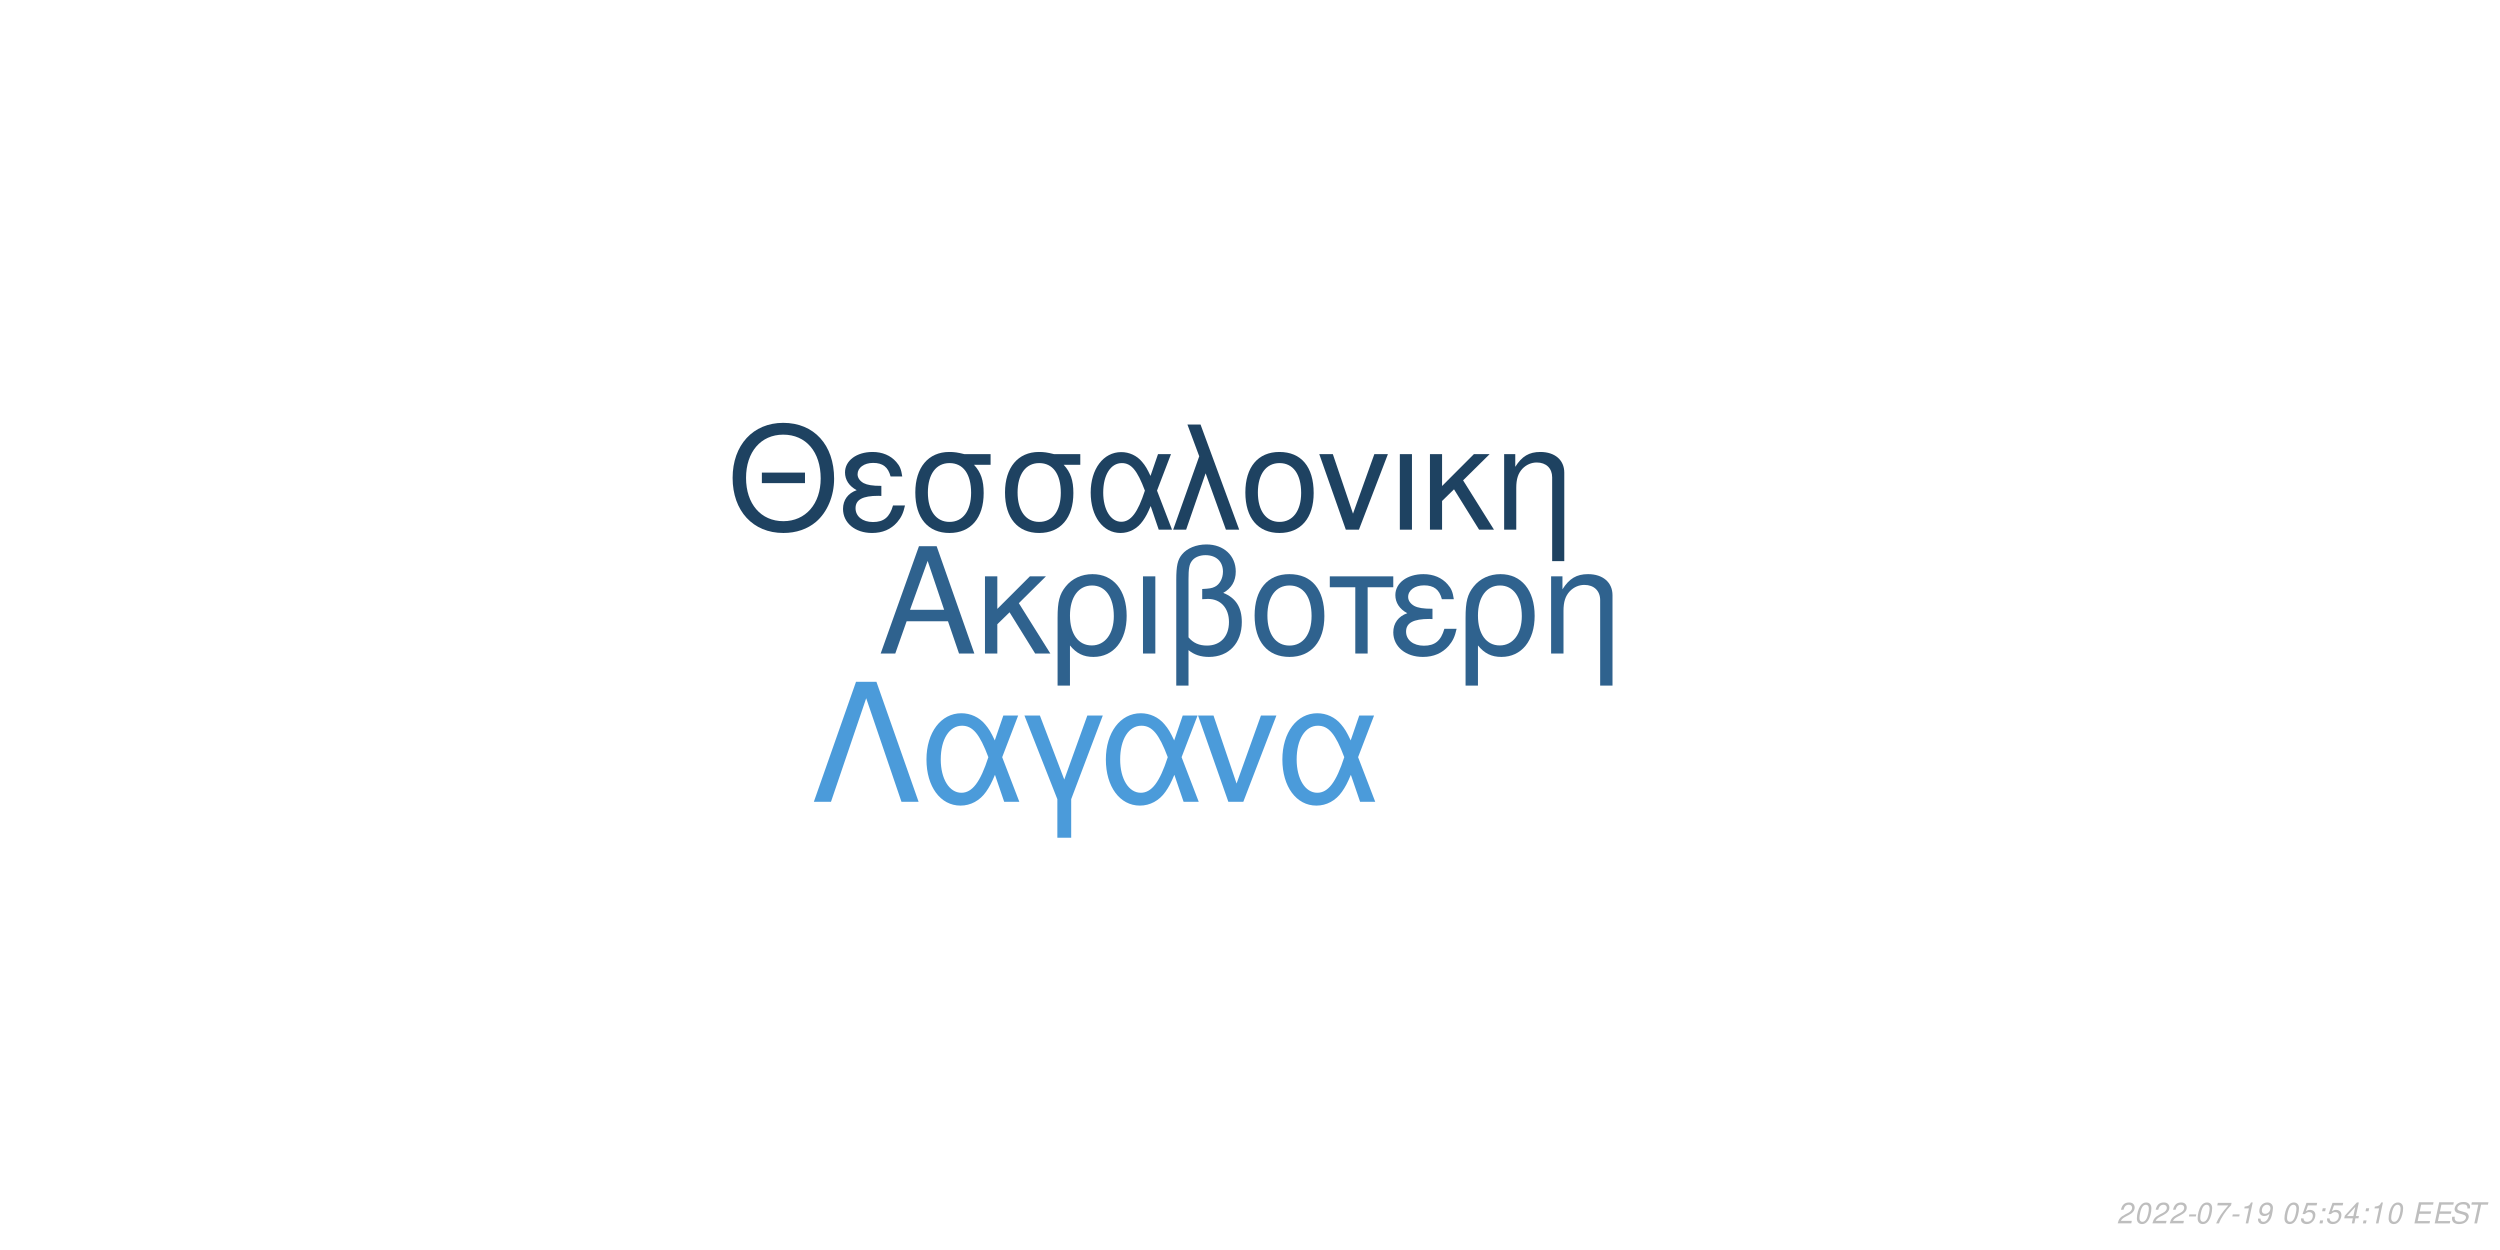
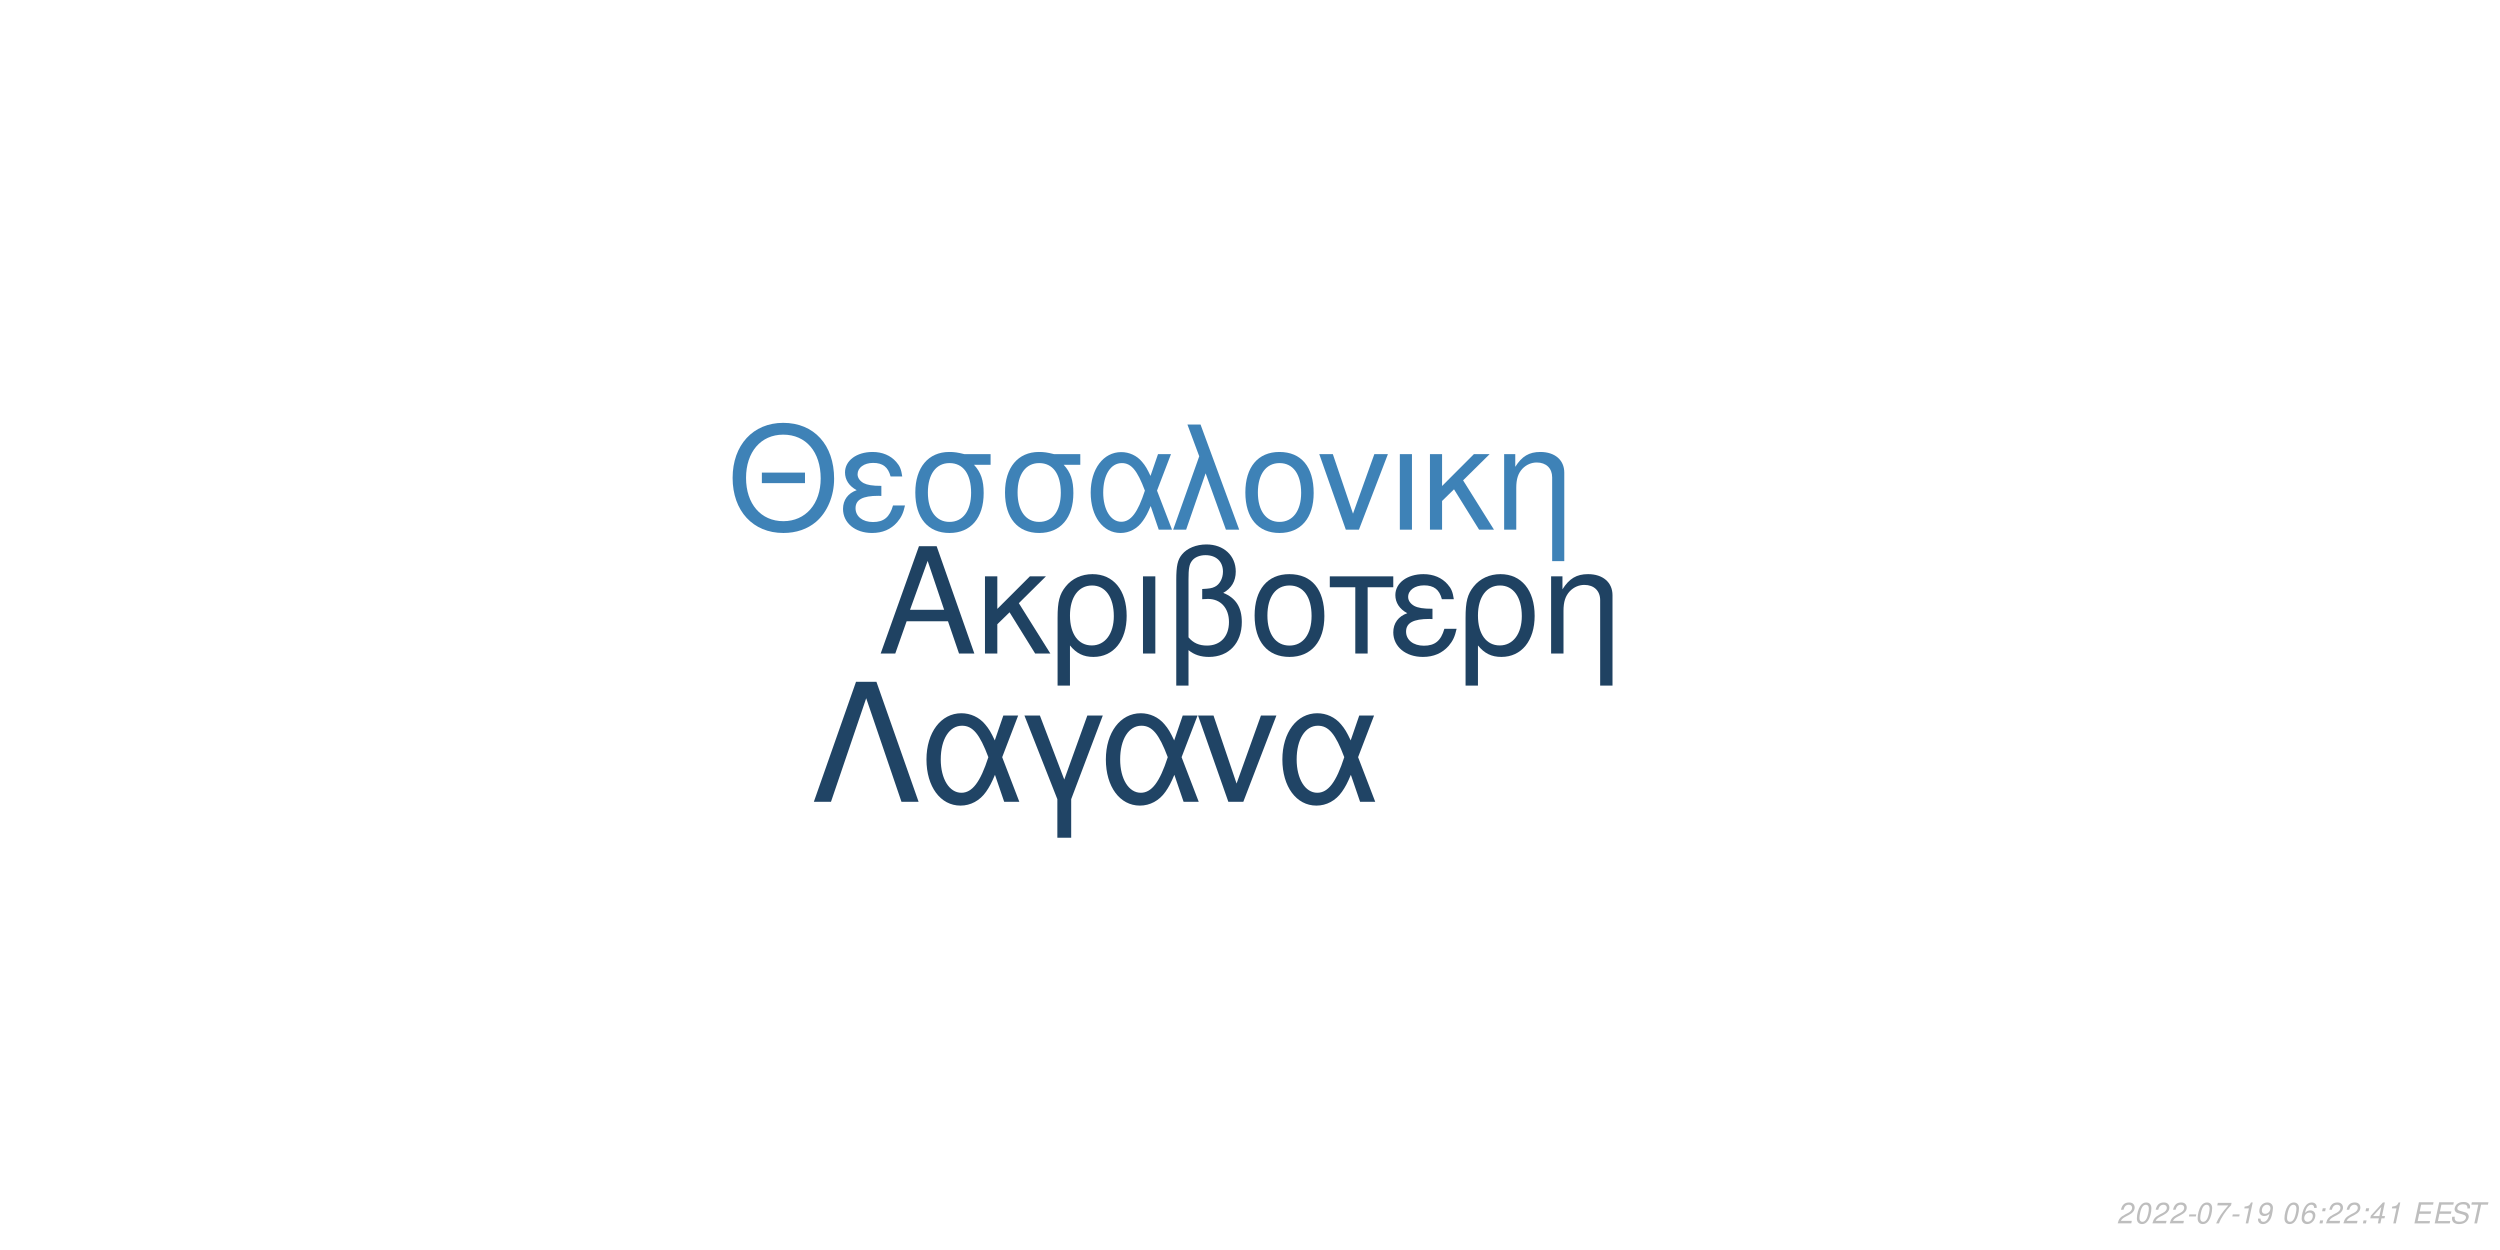
<svg xmlns="http://www.w3.org/2000/svg" xmlns:xlink="http://www.w3.org/1999/xlink" width="864pt" height="432pt" viewBox="0 0 864 432" version="1.1">
  <defs>
    <g>
      <symbol overflow="visible" id="glyph0-0">
        <path style="stroke:none;" d="" />
      </symbol>
      <symbol overflow="visible" id="glyph0-1">
        <path style="stroke:none;" d="M 24.125 -11.141 L 27.938 0 L 33.234 0 L 20.203 -37.094 L 14.094 -37.094 L 0.859 0 L 5.906 0 L 9.828 -11.141 Z M 22.797 -15.109 L 11 -15.109 L 17.094 -32.016 Z M 22.797 -15.109 " />
      </symbol>
      <symbol overflow="visible" id="glyph0-2">
        <path style="stroke:none;" d="M 7.172 -15.422 L 7.172 -26.672 L 2.906 -26.672 L 2.906 0 L 7.172 0 L 7.172 -10.125 L 11.406 -14.25 L 20.25 0 L 25.5 0 L 14.609 -17.406 L 23.969 -26.672 L 18.422 -26.672 Z M 7.172 -15.422 " />
      </symbol>
      <symbol overflow="visible" id="glyph0-3">
        <path style="stroke:none;" d="M 3 11.094 L 7.281 11.094 L 7.281 -2.797 C 9.516 -0.047 11.953 1.172 15.375 1.172 C 22.344 1.172 26.875 -4.422 26.875 -13.031 C 26.875 -21.891 22.297 -27.438 15.062 -27.438 C 11.297 -27.438 7.984 -25.906 5.797 -23.156 C 3.672 -20.516 3 -17.969 3 -12.359 Z M 14.906 -23.516 C 19.547 -23.516 22.438 -19.438 22.438 -12.922 C 22.438 -6.812 19.391 -2.797 14.812 -2.797 C 10.172 -2.797 7.281 -6.766 7.281 -13.125 C 7.281 -19.484 10.234 -23.516 14.906 -23.516 Z M 14.906 -23.516 " />
      </symbol>
      <symbol overflow="visible" id="glyph0-4">
        <path style="stroke:none;" d="M 3.516 0 L 7.781 0 L 7.781 -26.672 L 3.516 -26.672 Z M 3.516 0 " />
      </symbol>
      <symbol overflow="visible" id="glyph0-5">
        <path style="stroke:none;" d="M 4.016 11.094 L 8.25 11.094 L 8.25 -1.172 C 10.172 0.406 12.422 1.172 15.312 1.172 C 22.188 1.172 26.672 -3.609 26.672 -10.891 C 26.672 -15.984 24.578 -19.234 20.25 -20.969 C 23.109 -22.547 24.578 -25.031 24.578 -28.344 C 24.578 -33.844 20.406 -37.703 14.453 -37.703 C 10.938 -37.703 7.734 -36.391 6 -34.25 C 4.484 -32.422 4.016 -30.328 4.016 -25.391 Z M 8.25 -25.656 C 8.25 -29.359 8.5 -30.844 9.469 -32.062 C 10.375 -33.281 12.156 -34 14.094 -34 C 17.812 -34 20.156 -31.812 20.156 -28.297 C 20.156 -25.953 18.984 -23.812 17.297 -23.047 C 16.281 -22.547 15.469 -22.438 12.984 -22.297 L 12.984 -18.781 C 13.734 -18.828 14.344 -18.875 14.969 -18.875 C 19.344 -18.875 22.234 -15.719 22.234 -10.891 C 22.234 -5.906 19.281 -2.75 14.656 -2.75 C 11.953 -2.75 9.922 -3.609 8.25 -5.594 Z M 8.25 -25.656 " />
      </symbol>
      <symbol overflow="visible" id="glyph0-6">
        <path style="stroke:none;" d="M 14.094 -27.438 C 6.562 -27.438 2.094 -22.094 2.094 -13.125 C 2.094 -4.125 6.562 1.172 14.141 1.172 C 21.672 1.172 26.203 -4.172 26.203 -12.922 C 26.203 -22.188 21.828 -27.438 14.094 -27.438 Z M 14.141 -23.516 C 18.938 -23.516 21.781 -19.594 21.781 -12.984 C 21.781 -6.672 18.828 -2.75 14.141 -2.75 C 9.422 -2.75 6.516 -6.672 6.516 -13.125 C 6.516 -19.594 9.422 -23.516 14.141 -23.516 Z M 14.141 -23.516 " />
      </symbol>
      <symbol overflow="visible" id="glyph0-7">
        <path style="stroke:none;" d="M 7.891 0 L 12.156 0 L 12.156 -22.906 L 21.016 -22.906 L 21.016 -26.672 L -0.922 -26.672 L -0.922 -22.906 L 7.891 -22.906 Z M 7.891 0 " />
      </symbol>
      <symbol overflow="visible" id="glyph0-8">
        <path style="stroke:none;" d="M 14.562 -15.469 C 11.344 -15.469 9.562 -15.781 8.297 -16.438 C 6.922 -17.203 6.156 -18.328 6.156 -19.547 C 6.156 -21.891 8.453 -23.562 11.656 -23.562 C 15.062 -23.562 16.953 -22.094 17.812 -18.781 L 21.938 -18.781 C 21.578 -21.266 21.062 -22.5 19.797 -23.922 C 17.812 -26.203 14.906 -27.438 11.453 -27.438 C 5.797 -27.438 1.734 -24.375 1.734 -20.203 C 1.734 -17.609 3.156 -15.375 5.859 -13.938 C 2.797 -12.875 1.016 -10.484 1.016 -7.328 C 1.016 -2.391 5.297 1.172 11.25 1.172 C 14.969 1.172 17.906 -0.109 20.156 -2.641 C 21.578 -4.328 22.297 -5.797 22.906 -8.547 L 18.672 -8.547 C 17.5 -4.422 15.422 -2.703 11.609 -2.703 C 7.938 -2.703 5.438 -4.688 5.438 -7.578 C 5.438 -10.578 7.938 -11.953 13.484 -11.953 C 13.641 -11.953 14.094 -11.953 14.562 -11.906 Z M 14.562 -15.469 " />
      </symbol>
      <symbol overflow="visible" id="glyph0-9">
        <path style="stroke:none;" d="M 3.562 -26.672 L 3.562 0 L 7.844 0 L 7.844 -14.703 C 7.844 -17.906 8.5 -19.891 10.031 -21.531 C 11.406 -22.953 13.188 -23.719 15.062 -23.719 C 18.375 -23.719 20.516 -21.672 20.516 -18.469 L 20.516 11.094 L 24.781 11.094 L 24.781 -20.156 C 24.781 -24.578 21.469 -27.438 16.328 -27.438 C 12.359 -27.438 9.828 -25.906 7.484 -22.188 L 7.484 -26.672 Z M 3.562 -26.672 " />
      </symbol>
      <symbol overflow="visible" id="glyph1-0">
        <path style="stroke:none;" d="" />
      </symbol>
      <symbol overflow="visible" id="glyph1-1">
        <path style="stroke:none;" d="M 26.859 -19.734 L 11.953 -19.734 L 11.953 -16.094 L 26.859 -16.094 Z M 19.328 -36.922 C 8.922 -36.922 1.844 -29.25 1.844 -17.891 C 1.844 -6.484 8.875 1.141 19.391 1.141 C 23.812 1.141 27.703 -0.203 30.641 -2.688 C 34.578 -6.031 36.922 -11.656 36.922 -17.594 C 36.922 -29.297 30 -36.922 19.328 -36.922 Z M 19.328 -32.844 C 27.203 -32.844 32.281 -26.906 32.281 -17.688 C 32.281 -8.922 27.062 -2.938 19.391 -2.938 C 11.609 -2.938 6.484 -8.922 6.484 -17.891 C 6.484 -26.859 11.609 -32.844 19.328 -32.844 Z M 19.328 -32.844 " />
      </symbol>
      <symbol overflow="visible" id="glyph1-2">
        <path style="stroke:none;" d="M 14.25 -15.141 C 11.109 -15.141 9.375 -15.453 8.125 -16.094 C 6.781 -16.844 6.031 -17.938 6.031 -19.141 C 6.031 -21.422 8.266 -23.078 11.406 -23.078 C 14.75 -23.078 16.594 -21.625 17.438 -18.391 L 21.469 -18.391 C 21.125 -20.828 20.625 -22.031 19.391 -23.422 C 17.438 -25.656 14.594 -26.859 11.219 -26.859 C 5.688 -26.859 1.688 -23.875 1.688 -19.781 C 1.688 -17.234 3.094 -15.047 5.734 -13.656 C 2.734 -12.609 1 -10.266 1 -7.172 C 1 -2.344 5.188 1.141 11.016 1.141 C 14.656 1.141 17.547 -0.094 19.734 -2.594 C 21.125 -4.234 21.828 -5.688 22.422 -8.375 L 18.281 -8.375 C 17.141 -4.328 15.094 -2.641 11.359 -2.641 C 7.766 -2.641 5.328 -4.578 5.328 -7.422 C 5.328 -10.359 7.766 -11.703 13.203 -11.703 C 13.359 -11.703 13.797 -11.703 14.25 -11.656 Z M 14.25 -15.141 " />
      </symbol>
      <symbol overflow="visible" id="glyph1-3">
        <path style="stroke:none;" d="M 29 -26.109 L 19.938 -26.109 C 17.594 -26.703 16.438 -26.859 14.703 -26.859 C 7.469 -26.859 2.984 -21.469 2.984 -12.859 C 2.984 -4.031 7.375 1.141 14.797 1.141 C 22.172 1.141 26.609 -4.078 26.609 -12.656 C 26.609 -17.047 25.656 -19.828 23.266 -22.422 L 29 -22.422 Z M 14.797 -23.016 C 19.531 -23.016 22.266 -19.234 22.266 -12.75 C 22.266 -6.531 19.438 -2.688 14.797 -2.688 C 10.172 -2.688 7.328 -6.531 7.328 -12.859 C 7.328 -19.188 10.172 -23.016 14.797 -23.016 Z M 14.797 -23.016 " />
      </symbol>
      <symbol overflow="visible" id="glyph1-4">
        <path style="stroke:none;" d="M 29.344 -26.109 L 24.859 -26.109 L 22.266 -18.578 C 21.125 -21.031 20.484 -22.125 19.328 -23.469 C 17.547 -25.609 14.906 -26.812 12.156 -26.812 C 5.984 -26.812 1.594 -20.984 1.594 -12.812 C 1.594 -4.578 5.828 1.141 11.906 1.141 C 14.953 1.141 17.734 -0.344 19.625 -3.047 C 20.672 -4.531 21.281 -5.688 22.328 -8.172 L 25.109 0 L 29.703 0 L 24.516 -13.5 Z M 20.328 -13.5 C 17.891 -5.922 15.453 -2.734 12.156 -2.734 C 8.516 -2.734 5.922 -6.922 5.922 -12.812 C 5.922 -18.938 8.516 -23.016 12.359 -23.016 C 15.594 -23.016 17.688 -20.531 20.328 -13.5 Z M 20.328 -13.5 " />
      </symbol>
      <symbol overflow="visible" id="glyph1-5">
        <path style="stroke:none;" d="M 1.094 0 L 5.578 0 L 12.312 -19.484 L 19.328 0 L 23.922 0 L 10.562 -36.328 L 6.031 -36.328 L 10.109 -25.359 Z M 1.094 0 " />
      </symbol>
      <symbol overflow="visible" id="glyph1-6">
        <path style="stroke:none;" d="M 13.797 -26.859 C 6.422 -26.859 2.047 -21.625 2.047 -12.859 C 2.047 -4.031 6.422 1.141 13.859 1.141 C 21.234 1.141 25.656 -4.078 25.656 -12.656 C 25.656 -21.719 21.375 -26.859 13.797 -26.859 Z M 13.859 -23.016 C 18.531 -23.016 21.328 -19.188 21.328 -12.703 C 21.328 -6.531 18.438 -2.688 13.859 -2.688 C 9.219 -2.688 6.375 -6.531 6.375 -12.859 C 6.375 -19.188 9.219 -23.016 13.859 -23.016 Z M 13.859 -23.016 " />
      </symbol>
      <symbol overflow="visible" id="glyph1-7">
        <path style="stroke:none;" d="M 14.297 0 L 24.312 -26.109 L 19.625 -26.109 L 12.25 -5.531 L 5.281 -26.109 L 0.594 -26.109 L 9.766 0 Z M 14.297 0 " />
      </symbol>
      <symbol overflow="visible" id="glyph1-8">
        <path style="stroke:none;" d="M 3.438 0 L 7.625 0 L 7.625 -26.109 L 3.438 -26.109 Z M 3.438 0 " />
      </symbol>
      <symbol overflow="visible" id="glyph1-9">
        <path style="stroke:none;" d="M 7.031 -15.094 L 7.031 -26.109 L 2.844 -26.109 L 2.844 0 L 7.031 0 L 7.031 -9.922 L 11.156 -13.953 L 19.828 0 L 24.969 0 L 14.297 -17.047 L 23.469 -26.109 L 18.031 -26.109 Z M 7.031 -15.094 " />
      </symbol>
      <symbol overflow="visible" id="glyph1-10">
        <path style="stroke:none;" d="M 3.484 -26.109 L 3.484 0 L 7.672 0 L 7.672 -14.406 C 7.672 -17.547 8.328 -19.484 9.812 -21.078 C 11.156 -22.469 12.906 -23.219 14.75 -23.219 C 17.984 -23.219 20.078 -21.234 20.078 -18.094 L 20.078 10.859 L 24.266 10.859 L 24.266 -19.734 C 24.266 -24.062 21.031 -26.859 16 -26.859 C 12.109 -26.859 9.609 -25.359 7.328 -21.719 L 7.328 -26.109 Z M 3.484 -26.109 " />
      </symbol>
      <symbol overflow="visible" id="glyph2-0">
        <path style="stroke:none;" d="" />
      </symbol>
      <symbol overflow="visible" id="glyph2-1">
        <path style="stroke:none;" d="M 22.531 -41.484 L 15.484 -41.484 L 0.906 0 L 6.828 0 L 19 -35.797 L 31.188 0 L 37.109 0 Z M 22.531 -41.484 " />
      </symbol>
      <symbol overflow="visible" id="glyph2-2">
        <path style="stroke:none;" d="M 33.516 -29.812 L 28.391 -29.812 L 25.438 -21.219 C 24.125 -24.016 23.391 -25.266 22.078 -26.797 C 20.031 -29.25 17.016 -30.609 13.891 -30.609 C 6.828 -30.609 1.828 -23.953 1.828 -14.625 C 1.828 -5.234 6.656 1.312 13.594 1.312 C 17.078 1.312 20.266 -0.391 22.422 -3.469 C 23.609 -5.172 24.297 -6.484 25.5 -9.328 L 28.688 0 L 33.922 0 L 28 -15.422 Z M 23.219 -15.422 C 20.422 -6.766 17.641 -3.125 13.891 -3.125 C 9.734 -3.125 6.766 -7.906 6.766 -14.625 C 6.766 -21.625 9.734 -26.297 14.109 -26.297 C 17.812 -26.297 20.203 -23.453 23.219 -15.422 Z M 23.219 -15.422 " />
      </symbol>
      <symbol overflow="visible" id="glyph2-3">
        <path style="stroke:none;" d="M 12.062 12.406 L 16.844 12.406 L 16.844 -0.906 L 27.766 -29.812 L 22.422 -29.812 L 14.453 -7.688 L 6.031 -29.812 L 0.688 -29.812 L 12.062 -0.906 Z M 12.062 12.406 " />
      </symbol>
      <symbol overflow="visible" id="glyph2-4">
        <path style="stroke:none;" d="M 16.328 0 L 27.766 -29.812 L 22.422 -29.812 L 14 -6.312 L 6.031 -29.812 L 0.688 -29.812 L 11.156 0 Z M 16.328 0 " />
      </symbol>
      <symbol overflow="visible" id="glyph3-0">
        <path style="stroke:none;" d="" />
      </symbol>
      <symbol overflow="visible" id="glyph3-1">
        <path style="stroke:none;" d="M 5.234 -0.875 L 1.469 -0.875 C 1.641 -1.375 2.203 -1.891 3.109 -2.344 L 4.234 -2.938 C 5.562 -3.625 6.219 -4.469 6.219 -5.484 C 6.219 -5.938 6.062 -6.359 5.797 -6.656 C 5.469 -7.047 4.984 -7.234 4.312 -7.234 C 2.766 -7.234 1.891 -6.453 1.484 -4.734 L 2.375 -4.734 C 2.484 -5.188 2.609 -5.484 2.797 -5.75 C 3.094 -6.203 3.609 -6.453 4.188 -6.453 C 4.891 -6.453 5.344 -6.031 5.344 -5.375 C 5.344 -4.703 4.859 -4.094 4.016 -3.656 L 2.984 -3.125 C 1.234 -2.188 0.797 -1.656 0.344 -0.016 L 5.047 -0.016 Z M 5.234 -0.875 " />
      </symbol>
      <symbol overflow="visible" id="glyph3-2">
        <path style="stroke:none;" d="M 4.203 -7.234 C 3.375 -7.234 2.688 -6.812 2.125 -5.984 C 1.484 -5.047 0.984 -3.188 0.984 -1.734 C 0.984 -1.109 1.172 -0.562 1.484 -0.266 C 1.797 0.047 2.281 0.234 2.766 0.234 C 3.625 0.234 4.281 -0.156 4.859 -1.016 C 5.516 -1.953 6 -3.797 6 -5.266 C 6 -6.5 5.328 -7.234 4.203 -7.234 Z M 4.094 -6.453 C 4.734 -6.453 5.125 -5.984 5.125 -5.156 C 5.125 -4.203 4.781 -2.625 4.406 -1.812 C 3.984 -0.938 3.516 -0.547 2.875 -0.547 C 2.25 -0.547 1.875 -1.031 1.875 -1.828 C 1.875 -2.797 2.203 -4.344 2.594 -5.203 C 2.984 -6.047 3.453 -6.453 4.094 -6.453 Z M 4.094 -6.453 " />
      </symbol>
      <symbol overflow="visible" id="glyph3-3">
        <path style="stroke:none;" d="M 3.516 -3.125 L 1.125 -3.125 L 0.969 -2.406 L 3.359 -2.406 Z M 3.516 -3.125 " />
      </symbol>
      <symbol overflow="visible" id="glyph3-4">
        <path style="stroke:none;" d="M 6.703 -7.094 L 1.953 -7.094 L 1.766 -6.219 L 5.594 -6.219 C 3.344 -3.688 2.266 -2.109 1.375 0 L 2.344 0 C 3.031 -1.906 4.828 -4.594 6.547 -6.281 Z M 6.703 -7.094 " />
      </symbol>
      <symbol overflow="visible" id="glyph3-5">
        <path style="stroke:none;" d="M 3.703 -5.188 L 2.594 0 L 3.469 0 L 5.016 -7.234 L 4.438 -7.234 C 3.906 -6.156 3.688 -6.016 2.234 -5.812 L 2.109 -5.188 Z M 3.703 -5.188 " />
      </symbol>
      <symbol overflow="visible" id="glyph3-6">
        <path style="stroke:none;" d="M 0.844 -1.656 C 0.844 -1.547 0.844 -1.438 0.844 -1.375 C 0.844 -0.406 1.531 0.234 2.578 0.234 C 3.203 0.234 3.766 0.016 4.297 -0.438 C 4.938 -1 5.312 -1.656 5.594 -2.719 C 5.844 -3.672 6.016 -4.766 6.016 -5.375 C 6.016 -5.844 5.844 -6.328 5.547 -6.656 C 5.203 -7.031 4.703 -7.234 4.062 -7.234 C 2.516 -7.234 1.297 -5.938 1.297 -4.266 C 1.297 -3.203 1.984 -2.547 3.047 -2.547 C 3.484 -2.547 3.953 -2.672 4.281 -2.891 C 4.406 -2.984 4.547 -3.078 4.828 -3.344 C 4.438 -1.484 3.703 -0.547 2.703 -0.547 C 2.109 -0.547 1.719 -0.938 1.719 -1.547 L 1.719 -1.656 Z M 3.953 -6.453 C 4.625 -6.453 5.141 -5.953 5.141 -5.281 C 5.141 -4.188 4.312 -3.312 3.297 -3.312 C 2.594 -3.312 2.172 -3.734 2.172 -4.453 C 2.172 -5.562 2.984 -6.453 3.953 -6.453 Z M 3.953 -6.453 " />
      </symbol>
      <symbol overflow="visible" id="glyph3-7">
        <path style="stroke:none;" d="" />
      </symbol>
      <symbol overflow="visible" id="glyph3-8">
-         <path style="stroke:none;" d="M 6.297 -7.094 L 2.594 -7.094 L 1.234 -3.234 L 2.047 -3.234 C 2.656 -3.766 2.938 -3.906 3.531 -3.906 C 4.328 -3.906 4.797 -3.453 4.797 -2.688 C 4.797 -1.438 3.969 -0.547 2.828 -0.547 C 2.031 -0.547 1.609 -0.938 1.578 -1.734 L 0.703 -1.734 L 0.703 -1.516 C 0.703 -0.938 0.844 -0.547 1.188 -0.266 C 1.562 0.062 2.078 0.234 2.703 0.234 C 3.656 0.234 4.391 -0.156 4.984 -0.922 C 5.422 -1.5 5.672 -2.234 5.672 -2.953 C 5.672 -4 4.938 -4.672 3.812 -4.672 C 3.328 -4.672 2.906 -4.547 2.406 -4.234 L 3.109 -6.219 L 6.109 -6.219 Z M 6.297 -7.094 " />
+         <path style="stroke:none;" d="M 6.125 -5.344 L 6.141 -5.625 C 6.141 -6.609 5.453 -7.234 4.391 -7.234 C 3.438 -7.234 2.641 -6.719 2.016 -5.703 C 1.422 -4.781 0.938 -2.953 0.938 -1.688 C 0.938 -0.516 1.688 0.234 2.859 0.234 C 3.703 0.234 4.438 -0.156 5 -0.875 C 5.406 -1.422 5.672 -2.156 5.672 -2.766 C 5.672 -3.812 4.969 -4.5 3.906 -4.5 C 3.234 -4.5 2.672 -4.234 2.094 -3.625 C 2.406 -5.375 3.234 -6.453 4.25 -6.453 C 4.703 -6.453 5.062 -6.234 5.172 -5.844 C 5.203 -5.719 5.234 -5.578 5.25 -5.344 Z M 3.656 -3.734 C 4.344 -3.734 4.797 -3.281 4.797 -2.625 C 4.797 -1.469 3.984 -0.547 2.984 -0.547 C 2.297 -0.547 1.812 -1.047 1.812 -1.766 C 1.812 -2.859 2.625 -3.734 3.656 -3.734 Z M 3.656 -3.734 " />
      </symbol>
      <symbol overflow="visible" id="glyph3-9">
        <path style="stroke:none;" d="M 2.359 -1.031 L 1.312 -1.031 L 1.094 0 L 2.141 0 Z M 3.266 -5.234 L 2.219 -5.234 L 2 -4.203 L 3.047 -4.203 Z M 3.266 -5.234 " />
      </symbol>
      <symbol overflow="visible" id="glyph3-10">
        <path style="stroke:none;" d="M 3.625 -1.75 L 3.266 0 L 4.141 0 L 4.516 -1.75 L 5.562 -1.75 L 5.734 -2.531 L 4.688 -2.531 L 5.688 -7.234 L 5.016 -7.234 L 0.844 -2.672 L 0.641 -1.75 Z M 3.797 -2.531 L 1.594 -2.531 L 4.469 -5.703 Z M 3.797 -2.531 " />
      </symbol>
      <symbol overflow="visible" id="glyph3-11">
        <path style="stroke:none;" d="M 2.547 -3.312 L 6.5 -3.312 L 6.688 -4.141 L 2.719 -4.141 L 3.219 -6.469 L 7.344 -6.469 L 7.516 -7.297 L 2.453 -7.297 L 0.906 0 L 6.125 0 L 6.297 -0.812 L 2.016 -0.812 Z M 2.547 -3.312 " />
      </symbol>
      <symbol overflow="visible" id="glyph3-12">
        <path style="stroke:none;" d="M 7.062 -5.156 C 7.125 -5.438 7.141 -5.562 7.141 -5.703 C 7.141 -6.156 6.938 -6.594 6.594 -6.891 C 6.188 -7.25 5.656 -7.406 4.875 -7.406 C 3.844 -7.406 3.047 -7.125 2.5 -6.562 C 2.094 -6.141 1.781 -5.438 1.781 -4.922 C 1.781 -4.297 2.219 -3.766 2.891 -3.562 L 4.594 -3.094 C 5.406 -2.859 5.734 -2.578 5.734 -2.094 C 5.734 -1.781 5.547 -1.406 5.266 -1.141 C 4.844 -0.766 4.266 -0.578 3.453 -0.578 C 2.328 -0.578 1.812 -0.984 1.812 -1.906 C 1.812 -2.047 1.812 -2.125 1.844 -2.312 L 0.984 -2.312 C 0.906 -2.062 0.891 -1.906 0.891 -1.688 C 0.891 -0.484 1.797 0.234 3.297 0.234 C 4.359 0.234 5.234 -0.062 5.812 -0.609 C 6.344 -1.078 6.688 -1.797 6.688 -2.375 C 6.688 -2.641 6.609 -2.906 6.453 -3.156 C 6.234 -3.5 5.938 -3.703 5.469 -3.828 L 3.75 -4.312 C 2.984 -4.547 2.734 -4.734 2.734 -5.188 C 2.734 -5.547 2.875 -5.844 3.188 -6.109 C 3.547 -6.438 4.031 -6.594 4.703 -6.594 C 5.266 -6.594 5.688 -6.484 5.906 -6.297 C 6.094 -6.125 6.219 -5.797 6.219 -5.516 C 6.219 -5.422 6.203 -5.344 6.188 -5.156 Z M 7.062 -5.156 " />
      </symbol>
      <symbol overflow="visible" id="glyph3-13">
        <path style="stroke:none;" d="M 4.938 -6.469 L 7.312 -6.469 L 7.484 -7.297 L 1.75 -7.297 L 1.578 -6.469 L 3.984 -6.469 L 2.609 0 L 3.547 0 Z M 4.938 -6.469 " />
      </symbol>
    </g>
  </defs>
  <g id="surface1">
    <rect x="0" y="0" width="864" height="432" style="fill:rgb(100%,100%,100%);fill-opacity:1;stroke:none;" />
-     <g style="fill:rgb(18.431%,38.431%,55.686%);fill-opacity:1;">
+     <g style="fill:rgb(12.157%,25.882%,38.431%);fill-opacity:1;">
      <use xlink:href="#glyph0-1" x="303.5" y="225.861" />
      <use xlink:href="#glyph0-2" x="337.5" y="225.861" />
      <use xlink:href="#glyph0-3" x="362.5" y="225.861" />
      <use xlink:href="#glyph0-4" x="391.5" y="225.861" />
      <use xlink:href="#glyph0-5" x="402.5" y="225.861" />
      <use xlink:href="#glyph0-6" x="431.5" y="225.861" />
      <use xlink:href="#glyph0-7" x="460.5" y="225.861" />
      <use xlink:href="#glyph0-8" x="480.5" y="225.861" />
      <use xlink:href="#glyph0-3" x="503.5" y="225.861" />
      <use xlink:href="#glyph0-9" x="532.5" y="225.861" />
    </g>
-     <g style="fill:rgb(11.765%,25.882%,38.039%);fill-opacity:1;">
+     <g style="fill:rgb(24.314%,50.98%,71.765%);fill-opacity:1;">
      <use xlink:href="#glyph1-1" x="251.348" y="183.058" />
      <use xlink:href="#glyph1-2" x="290.348" y="183.058" />
      <use xlink:href="#glyph1-3" x="313.348" y="183.058" />
      <use xlink:href="#glyph1-3" x="344.348" y="183.058" />
      <use xlink:href="#glyph1-4" x="375.348" y="183.058" />
      <use xlink:href="#glyph1-5" x="404.348" y="183.058" />
      <use xlink:href="#glyph1-6" x="428.348" y="183.058" />
      <use xlink:href="#glyph1-7" x="455.348" y="183.058" />
      <use xlink:href="#glyph1-8" x="480.348" y="183.058" />
      <use xlink:href="#glyph1-9" x="491.348" y="183.058" />
      <use xlink:href="#glyph1-10" x="516.348" y="183.058" />
    </g>
-     <g style="fill:rgb(29.412%,60.784%,85.49%);fill-opacity:1;">
+     <g style="fill:rgb(12.549%,26.667%,39.608%);fill-opacity:1;">
      <use xlink:href="#glyph2-1" x="280.359" y="277.105" />
      <use xlink:href="#glyph2-2" x="318.359" y="277.105" />
      <use xlink:href="#glyph2-3" x="353.359" y="277.105" />
      <use xlink:href="#glyph2-2" x="380.359" y="277.105" />
      <use xlink:href="#glyph2-4" x="413.359" y="277.105" />
      <use xlink:href="#glyph2-2" x="441.359" y="277.105" />
    </g>
    <g style="fill:rgb(74.51%,74.51%,74.51%);fill-opacity:1;">
      <use xlink:href="#glyph3-1" x="731.52" y="422.81" />
      <use xlink:href="#glyph3-2" x="737.52" y="422.81" />
      <use xlink:href="#glyph3-1" x="743.52" y="422.81" />
      <use xlink:href="#glyph3-1" x="749.52" y="422.81" />
      <use xlink:href="#glyph3-3" x="755.52" y="422.81" />
      <use xlink:href="#glyph3-2" x="758.52" y="422.81" />
      <use xlink:href="#glyph3-4" x="764.52" y="422.81" />
      <use xlink:href="#glyph3-3" x="770.52" y="422.81" />
      <use xlink:href="#glyph3-5" x="773.52" y="422.81" />
      <use xlink:href="#glyph3-6" x="779.52" y="422.81" />
      <use xlink:href="#glyph3-7" x="785.52" y="422.81" />
      <use xlink:href="#glyph3-2" x="788.52" y="422.81" />
      <use xlink:href="#glyph3-8" x="794.52" y="422.81" />
      <use xlink:href="#glyph3-9" x="800.52" y="422.81" />
-       <use xlink:href="#glyph3-8" x="803.52" y="422.81" />
-       <use xlink:href="#glyph3-10" x="809.52" y="422.81" />
+       <use xlink:href="#glyph3-1" x="803.52" y="422.81" />
+       <use xlink:href="#glyph3-1" x="809.52" y="422.81" />
      <use xlink:href="#glyph3-9" x="815.52" y="422.81" />
-       <use xlink:href="#glyph3-5" x="818.52" y="422.81" />
-       <use xlink:href="#glyph3-2" x="824.52" y="422.81" />
+       <use xlink:href="#glyph3-10" x="818.52" y="422.81" />
+       <use xlink:href="#glyph3-5" x="824.52" y="422.81" />
      <use xlink:href="#glyph3-7" x="830.52" y="422.81" />
      <use xlink:href="#glyph3-11" x="833.52" y="422.81" />
      <use xlink:href="#glyph3-11" x="840.52" y="422.81" />
      <use xlink:href="#glyph3-12" x="846.52" y="422.81" />
      <use xlink:href="#glyph3-13" x="852.52" y="422.81" />
    </g>
  </g>
</svg>
